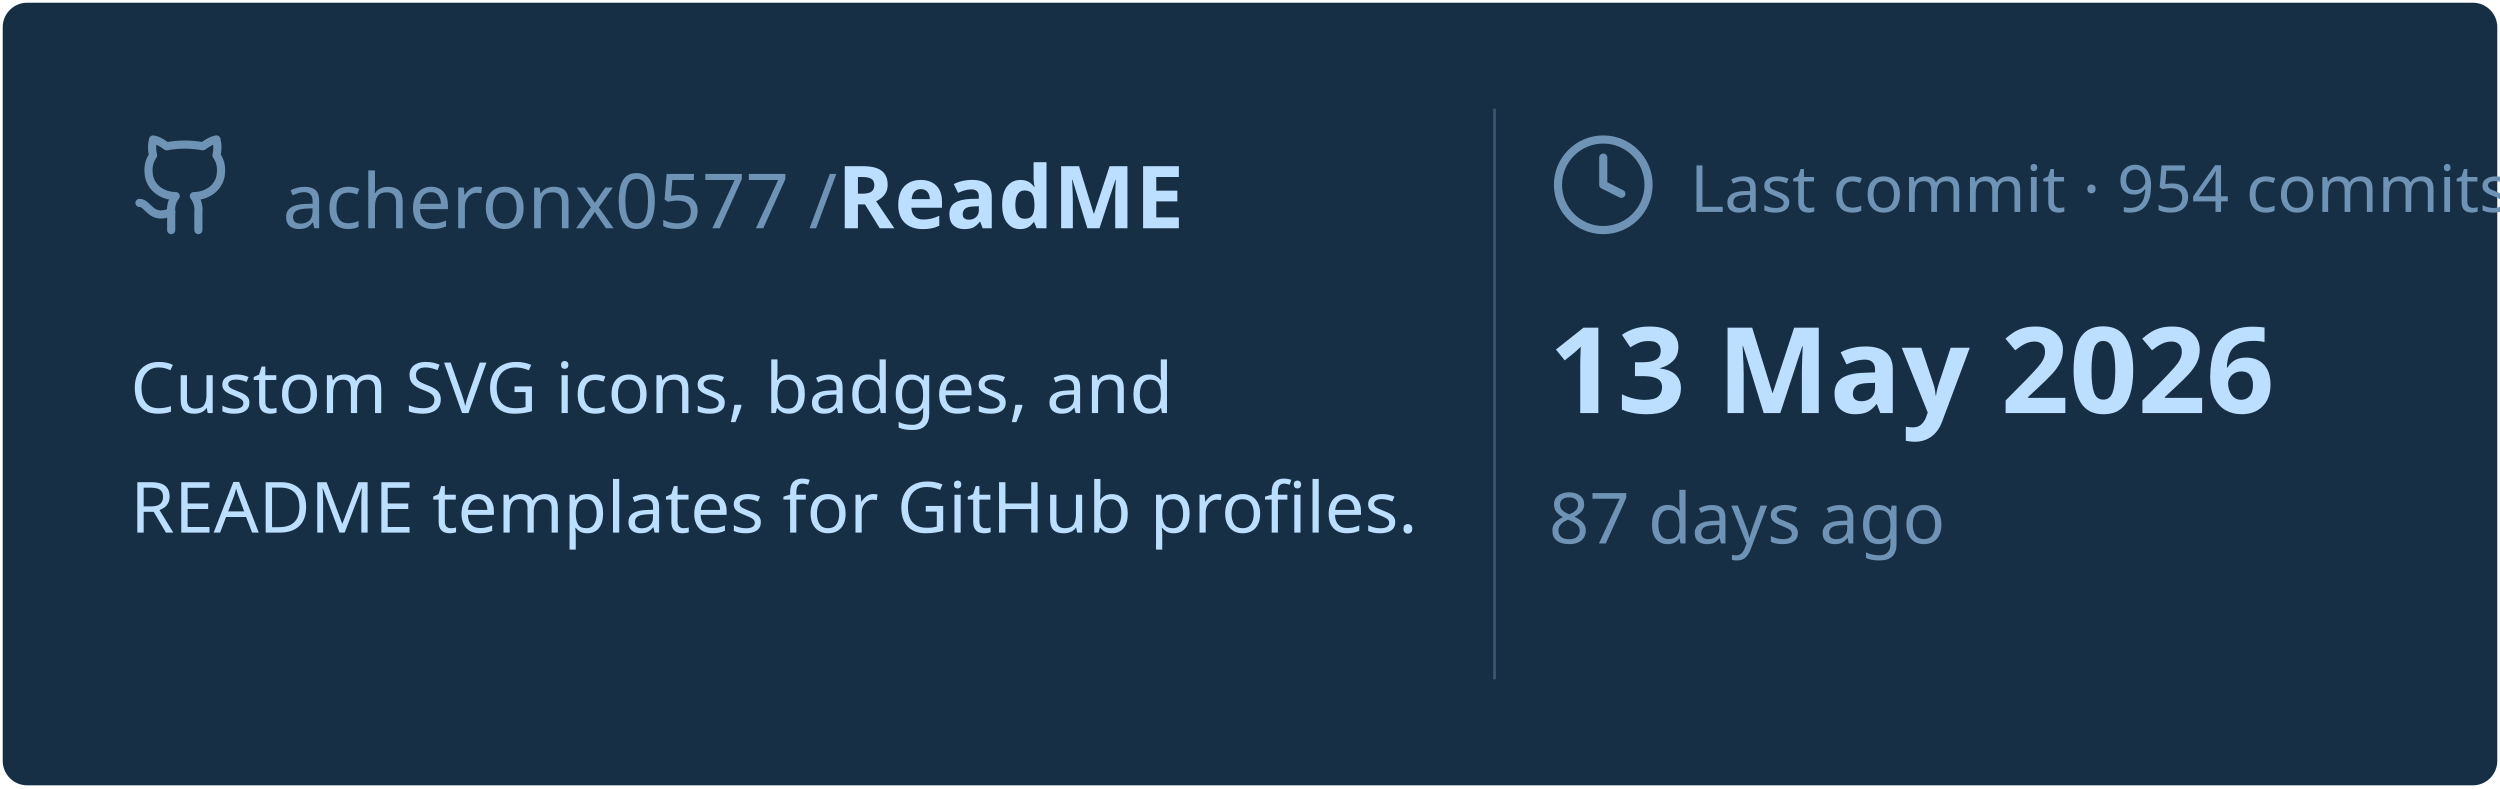
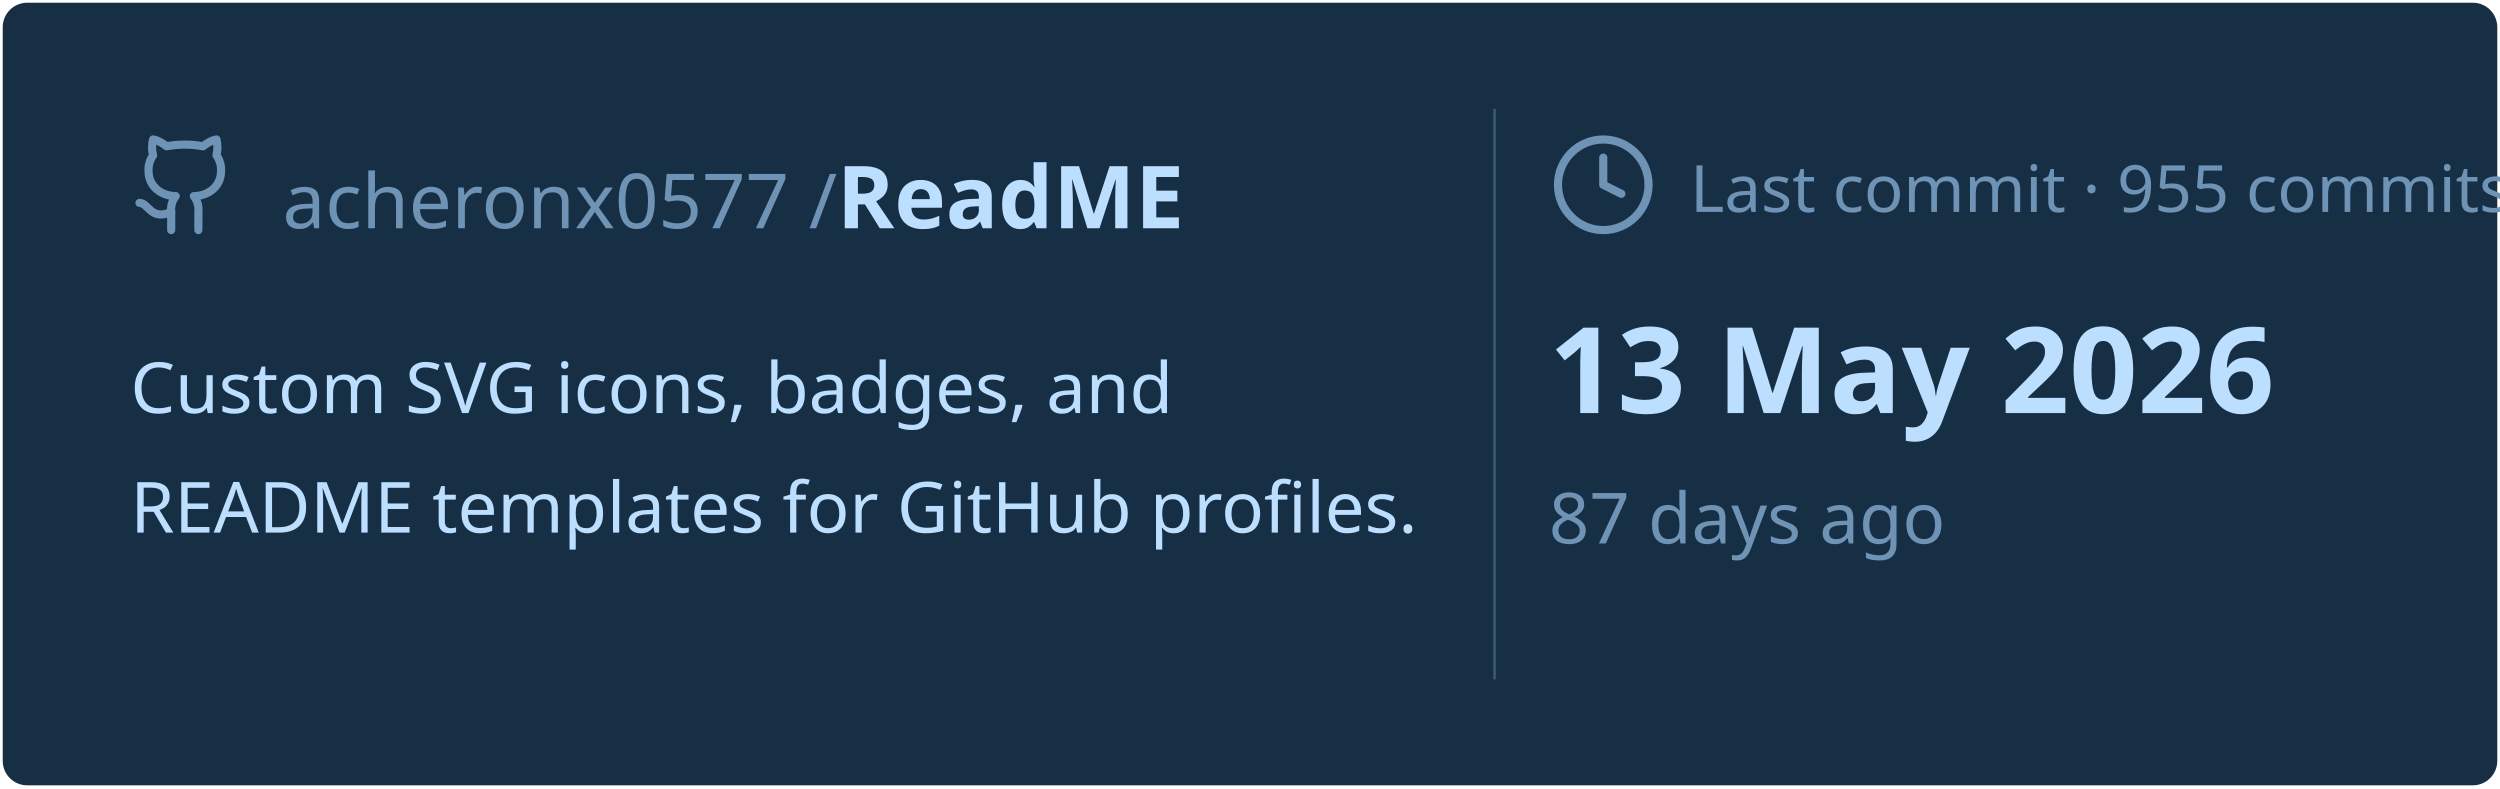
<svg xmlns="http://www.w3.org/2000/svg" viewBox="0 0 460 145" width="460px" height="145px">
  <rect stroke="#000000" stroke-opacity="0" fill="#172F45" rx="4.5" x="0.5" y="0.5" width="459" height="144" />
  <g transform="translate(24, 42)">
    <svg x="0" y="-18" width="20" height="20" viewBox="0 0 24 24" fill="none" stroke="#6E93B5" stroke-width="1.8" stroke-linecap="round" stroke-linejoin="round">
      <path d="M15 22v-4a4.8 4.8 0 0 0-1-3.5c3 0 6-2 6-5.5.08-1.25-.27-2.48-1-3.5.28-1.15.28-2.35 0-3.5 0 0-1 0-3 1.5-2.64-.5-5.36-.5-8 0C6 2 5 2 5 2c-.3 1.15-.3 2.35 0 3.5A5.403 5.403 0 0 0 4 9c0 3.5 3 5.5 6 5.5-.39.49-.68 1.05-.85 1.65-.17.6-.22 1.23-.15 1.85v4" />
      <path d="M9 18c-4.51 2-5-2-7-2" />
    </svg>
    <text x="28" y="0" font-family="&quot;Segoe UI&quot;, Ubuntu, sans-serif" font-size="14" font-weight="400" fill="#6E93B5">acheronx0577 /</text>
    <text x="130" y="0" font-family="&quot;Segoe UI&quot;, Ubuntu, sans-serif" font-size="16" font-weight="700" fill="#BDDFFF">ReadME</text>
  </g>
  <text x="24" y="76" font-family="&quot;Segoe UI&quot;, Ubuntu, sans-serif" font-size="13" font-weight="400" fill="#BDDFFF">Custom SVG icons, badges, and</text>
  <text x="24" y="98" font-family="&quot;Segoe UI&quot;, Ubuntu, sans-serif" font-size="13" font-weight="400" fill="#BDDFFF">README templates for GitHub profiles.</text>
  <line x1="275" y1="20" x2="275" y2="125" stroke="#6E93B5" stroke-width="0.5" stroke-opacity="0.4" />
  <svg x="285" y="24" width="20" height="20" viewBox="0 0 24 24" fill="none" stroke="#6E93B5" stroke-width="1.8" stroke-linecap="round" stroke-linejoin="round">
    <circle cx="12" cy="12" r="10" />
    <polyline points="12 6 12 12 16 14" />
  </svg>
-   <text x="311" y="39" font-family="&quot;Segoe UI&quot;, Ubuntu, sans-serif" font-size="12" font-weight="400" fill="#6E93B5">Last commit · 954 commits</text>
+   <text x="311" y="39" font-family="&quot;Segoe UI&quot;, Ubuntu, sans-serif" font-size="12" font-weight="400" fill="#6E93B5">Last commit · 955 commits</text>
  <text x="285" y="76" font-family="&quot;Segoe UI&quot;, Ubuntu, sans-serif" font-size="22" font-weight="700" fill="#BDDFFF">13 May 2026</text>
  <text x="285" y="100" font-family="&quot;Segoe UI&quot;, Ubuntu, sans-serif" font-size="13" font-weight="400" fill="#6E93B5">87 days ago</text>
</svg>
